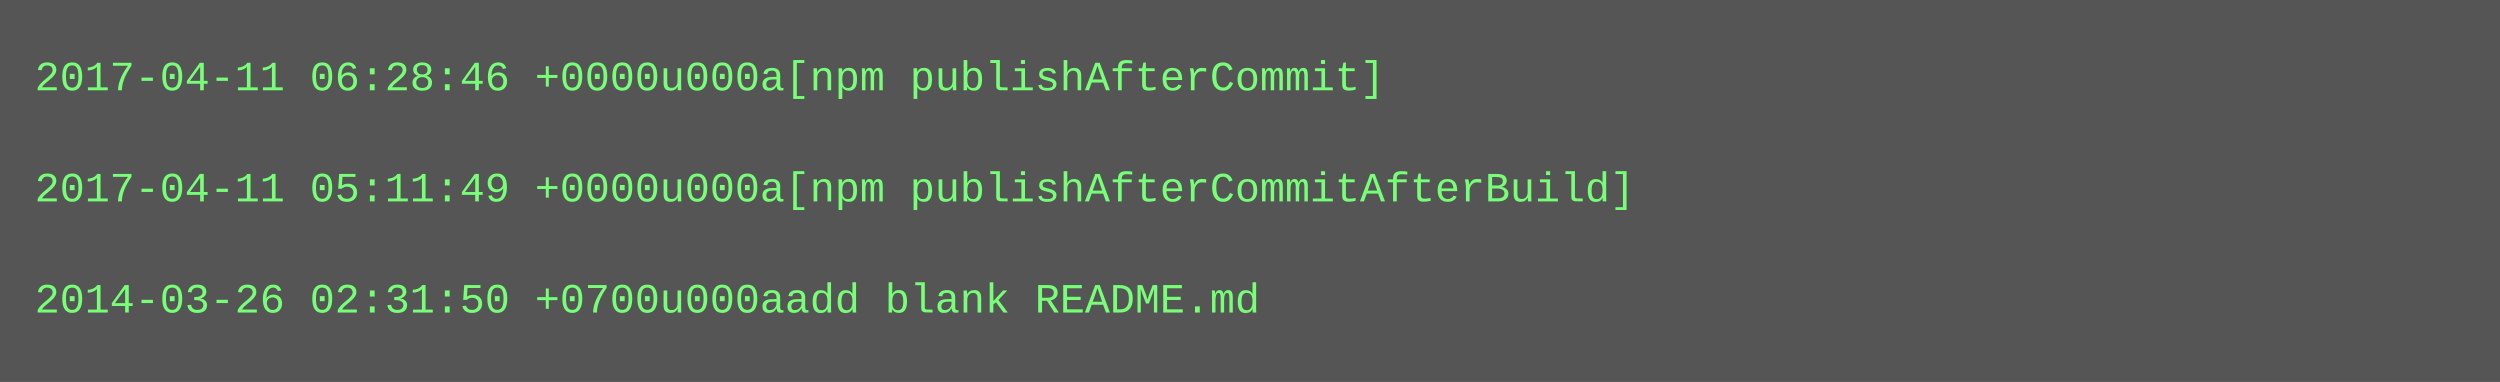
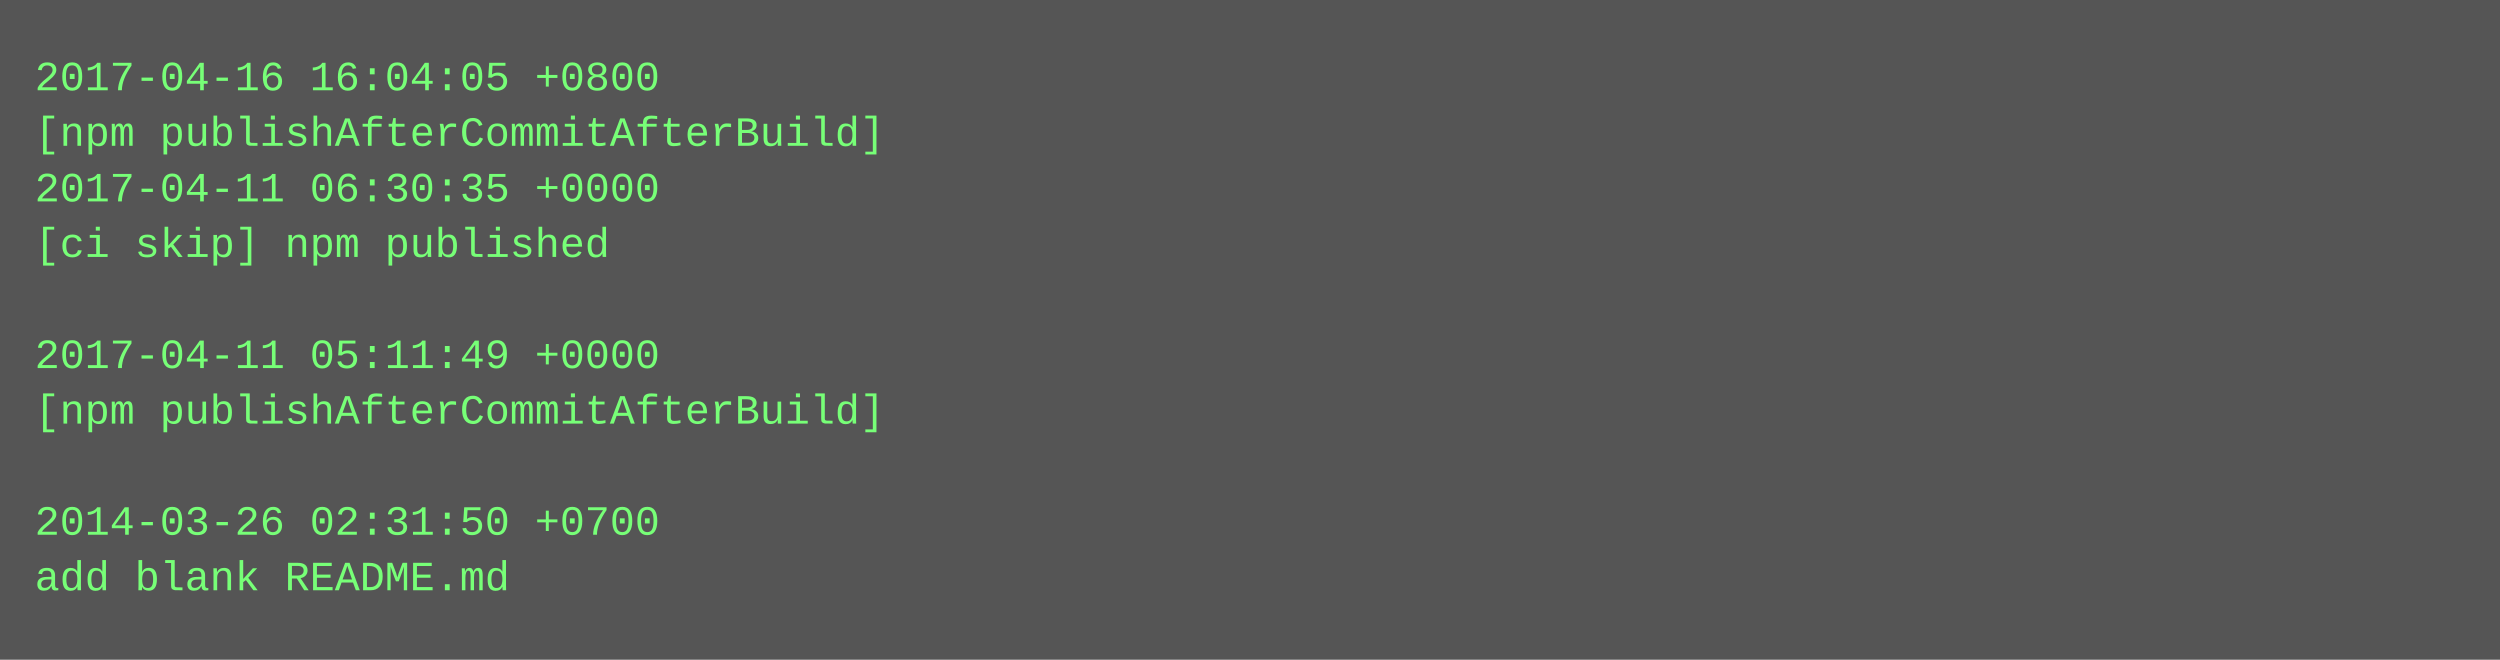
- <svg xmlns="http://www.w3.org/2000/svg" height="110" width="720">
-   <rect height="110" fill="#555" width="720" />
+ <svg xmlns="http://www.w3.org/2000/svg" height="190" width="720">
+   <rect height="190" fill="#555" width="720" />
  <text fill="#7f7" font-family="Courier New" font-size="12" xml:space="preserve">
-     <tspan x="10" y="26">2017-04-11 06:28:46 +0000u000a[npm publishAfterCommit]</tspan>
-     <tspan x="10" y="42" />
-     <tspan x="10" y="58">2017-04-11 05:11:49 +0000u000a[npm publishAfterCommitAfterBuild]</tspan>
-     <tspan x="10" y="74" />
-     <tspan x="10" y="90">2014-03-26 02:31:50 +0700u000aadd blank README.md</tspan>
+     <tspan x="10" y="26">2017-04-16 16:04:05 +0800</tspan>
+     <tspan x="10" y="42">[npm publishAfterCommitAfterBuild]</tspan>
+     <tspan x="10" y="58">2017-04-11 06:30:35 +0000</tspan>
+     <tspan x="10" y="74">[ci skip] npm published</tspan>
+     <tspan x="10" y="90" />
+     <tspan x="10" y="106">2017-04-11 05:11:49 +0000</tspan>
+     <tspan x="10" y="122">[npm publishAfterCommitAfterBuild]</tspan>
+     <tspan x="10" y="138" />
+     <tspan x="10" y="154">2014-03-26 02:31:50 +0700</tspan>
+     <tspan x="10" y="170">add blank README.md</tspan>
  </text>
</svg>
